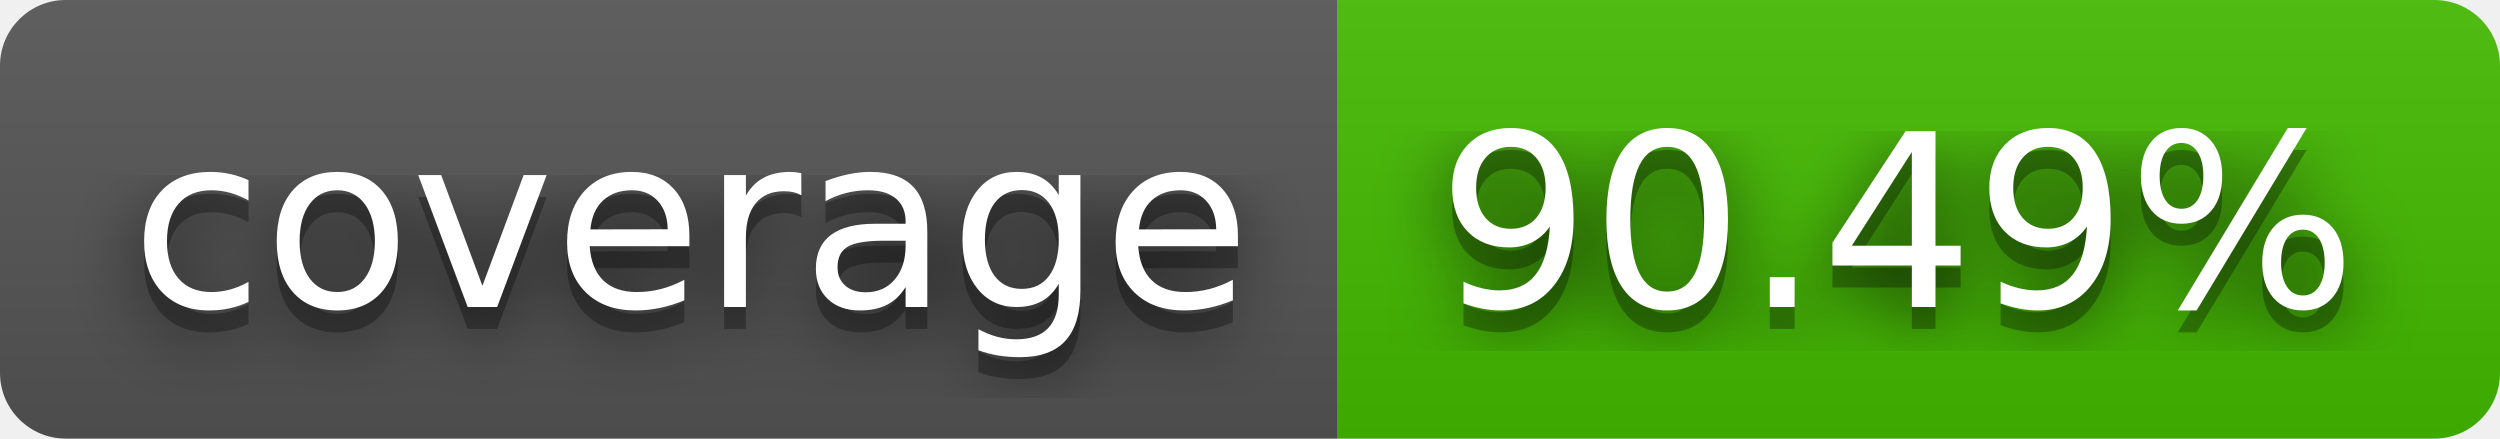
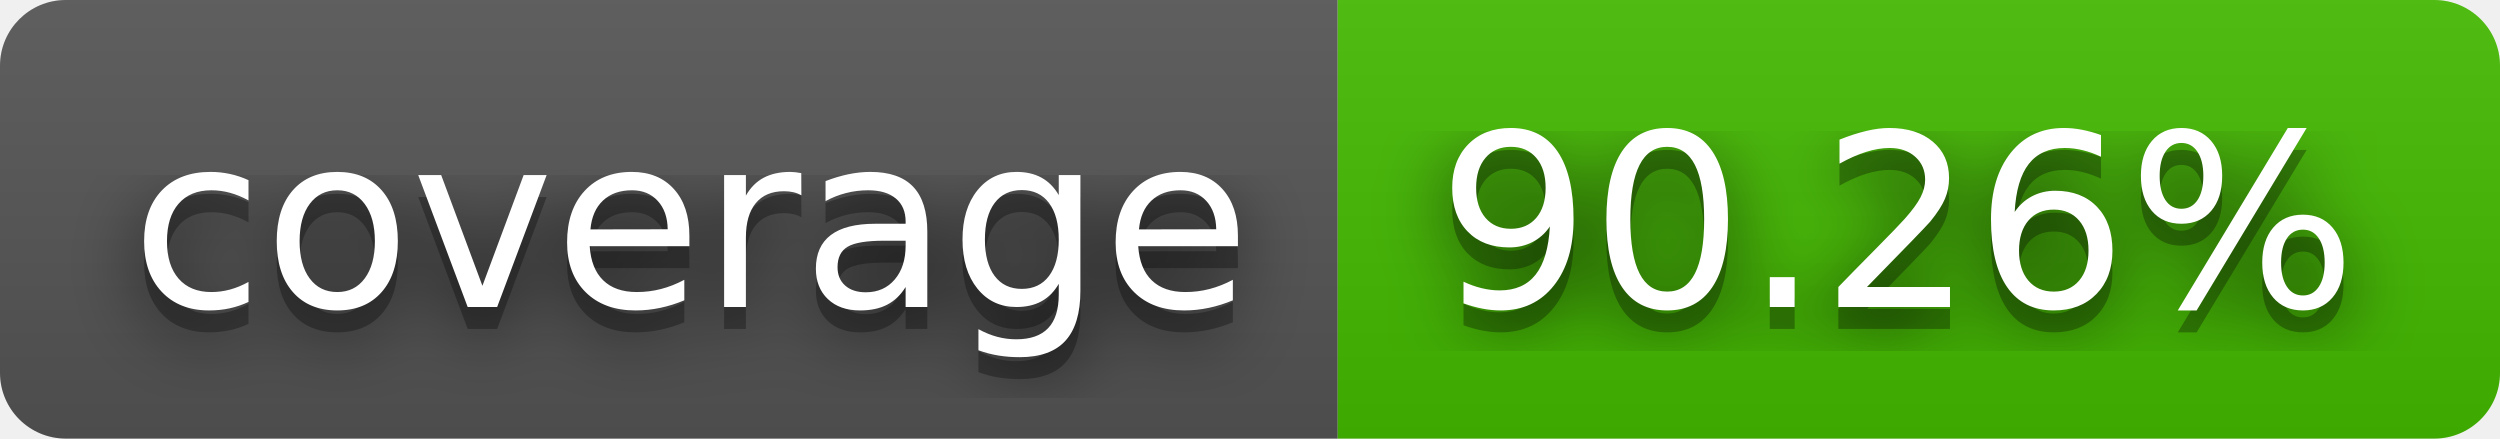
- <svg xmlns="http://www.w3.org/2000/svg" width="114" height="20" role="img" aria-label="coverage: 90.49%">
+ <svg xmlns="http://www.w3.org/2000/svg" width="114" height="20" role="img" aria-label="coverage: 90.26%">
  <filter id="blur">
    <feGaussianBlur stdDeviation="16" />
  </filter>
  <linearGradient id="s" x2="0" y2="100%">
    <stop offset="0" stop-color="#bbb" stop-opacity=".1" />
    <stop offset="1" stop-opacity=".1" />
  </linearGradient>
  <clipPath id="r">
    <rect width="114" height="20" rx="3" />
  </clipPath>
  <g clip-path="url(#r)">
    <rect width="61" height="20" fill="#555" />
    <rect x="61" width="53" height="20" fill="#4b0" />
    <rect width="114" height="20" fill="url(#s)" />
  </g>
  <g fill="#fff" text-anchor="middle" font-family="Verdana,Geneva,DejaVu Sans,sans-serif" text-rendering="geometricPrecision" font-size="110">
    <g transform="scale(.1)">
      <g aria-hidden="true" fill="#010101">
        <text x="315" y="150" fill-opacity=".8" filter="url(#blur)" textLength="510">coverage</text>
        <text x="315" y="150" fill-opacity=".3" textLength="510">coverage</text>
      </g>
      <text x="315" y="140" textLength="510">coverage</text>
    </g>
    <g transform="scale(.1)">
      <g aria-hidden="true" fill="#010101">
-         <text x="865" y="150" fill-opacity=".8" filter="url(#blur)" textLength="430">90.49%</text>
-         <text x="865" y="150" fill-opacity=".3" textLength="430">90.49%</text>
+         <text x="865" y="150" fill-opacity=".8" filter="url(#blur)" textLength="430">90.26%</text>
+         <text x="865" y="150" fill-opacity=".3" textLength="430">90.26%</text>
      </g>
-       <text x="865" y="140" textLength="430">90.49%</text>
+       <text x="865" y="140" textLength="430">90.26%</text>
    </g>
  </g>
</svg>
